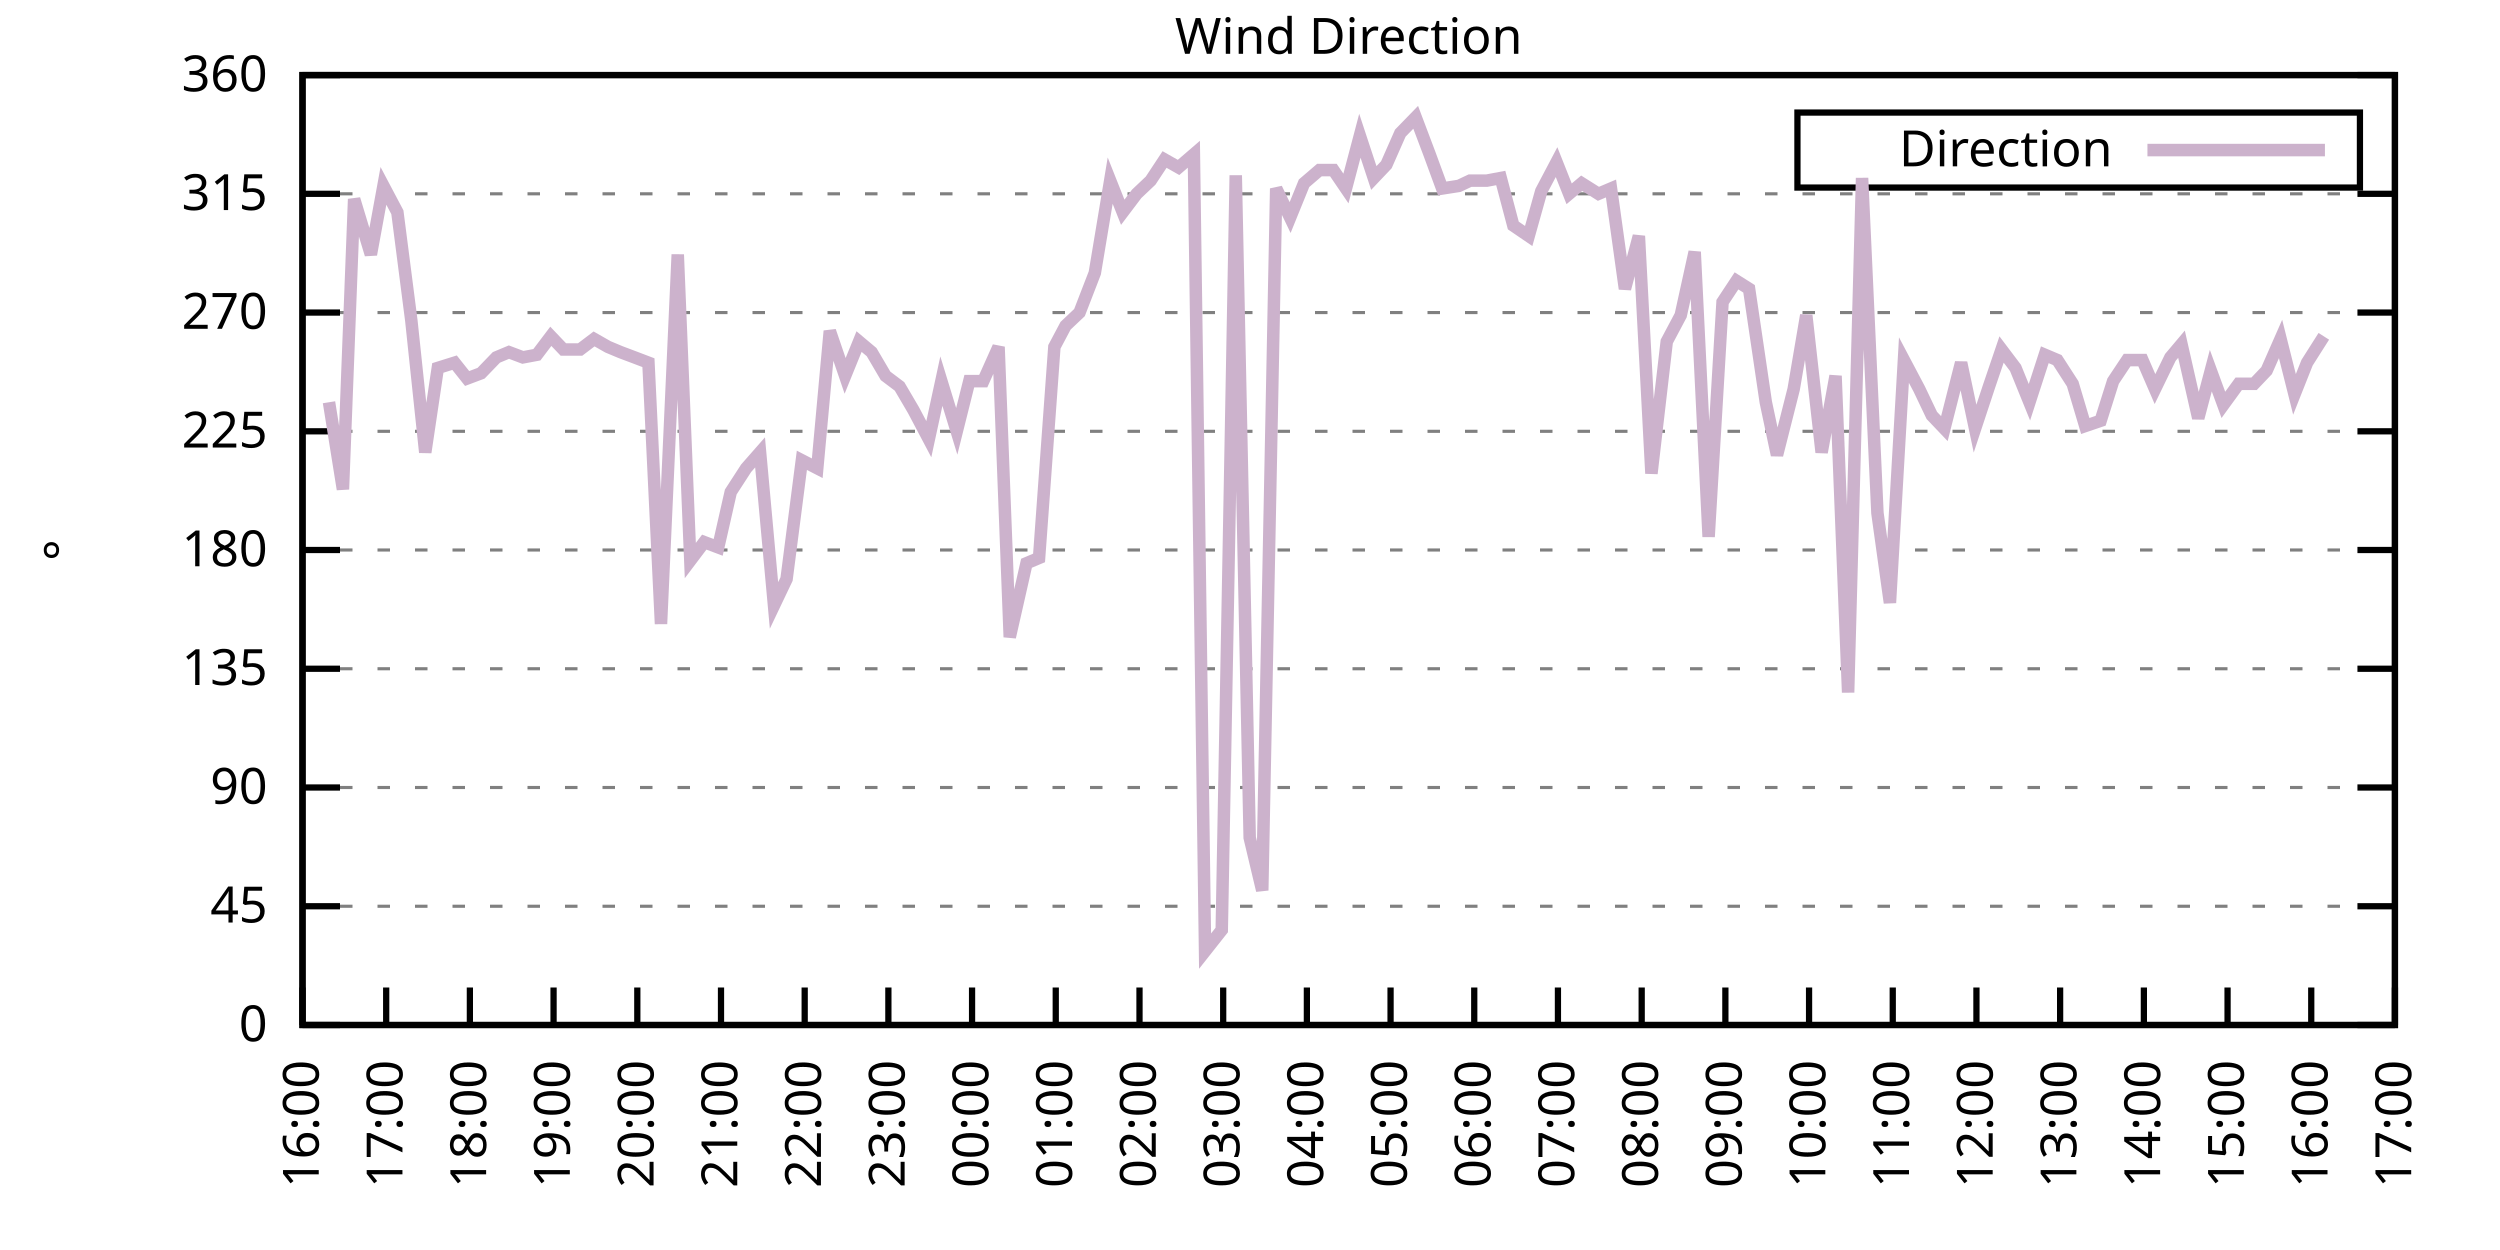
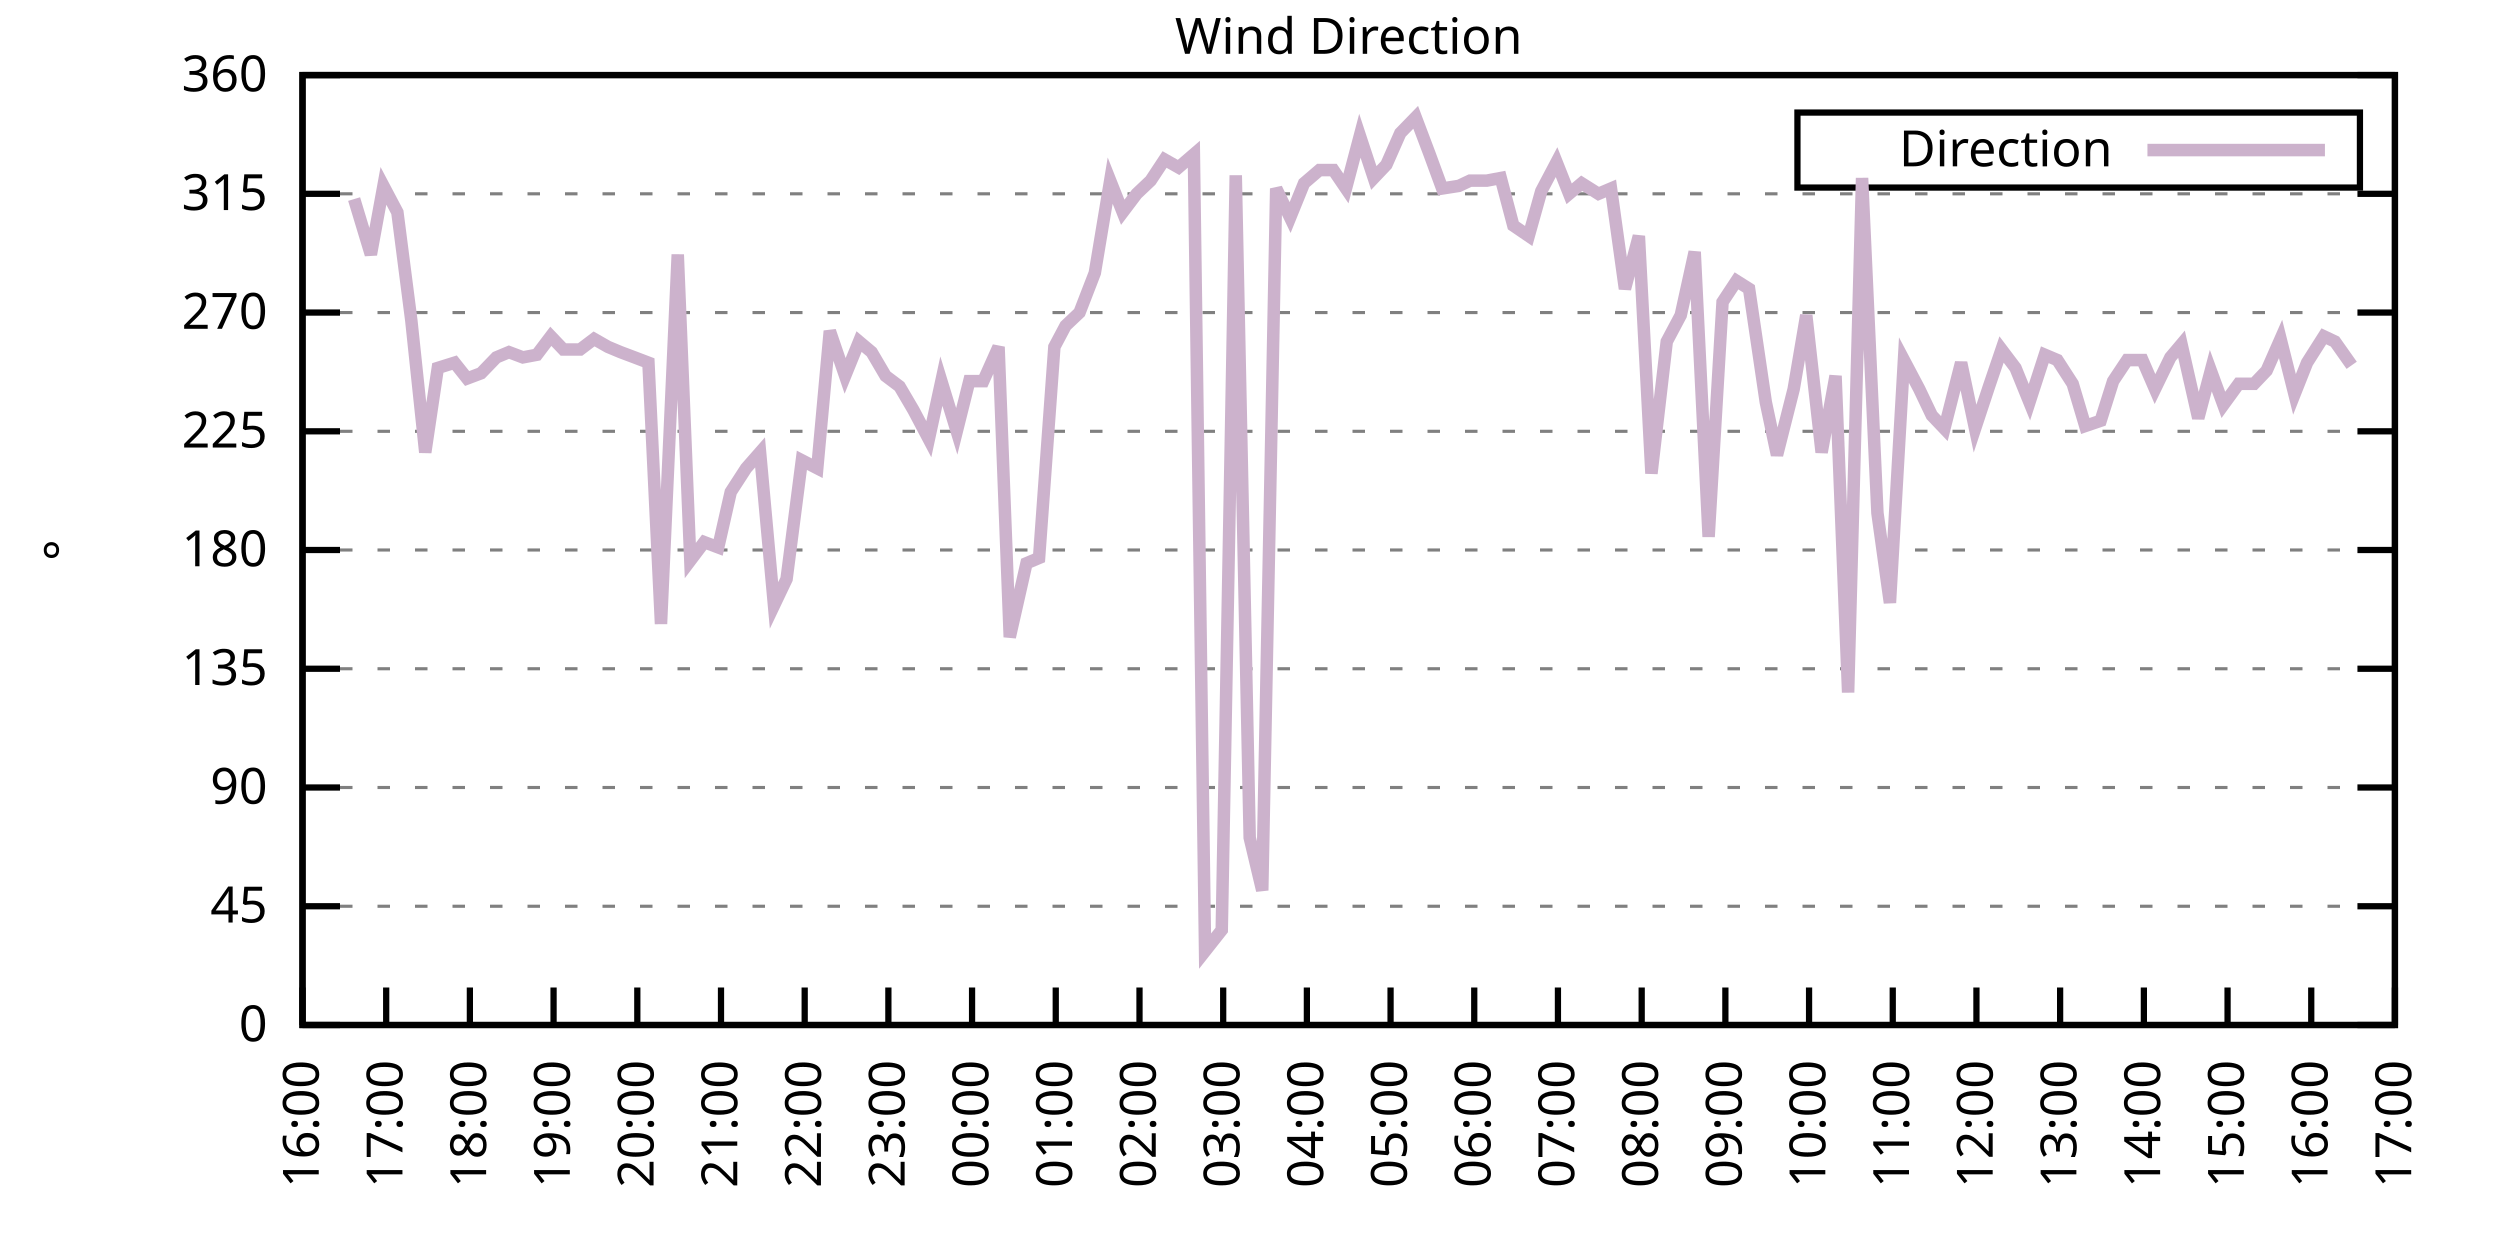
<svg xmlns="http://www.w3.org/2000/svg" xmlns:xlink="http://www.w3.org/1999/xlink" width="400" height="200" viewBox="0 0 400 200">
  <g id="gnuplot_canvas">
    <rect x="0" y="0" width="400" height="200" fill="none" />
    <defs>
      <circle id="gpDot" r="0.5" stroke-width="0.5" stroke="currentColor" />
      <path id="gpPt0" stroke-width="0.333" stroke="currentColor" d="M-1,0 h2 M0,-1 v2" />
      <path id="gpPt1" stroke-width="0.333" stroke="currentColor" d="M-1,-1 L1,1 M1,-1 L-1,1" />
      <path id="gpPt2" stroke-width="0.333" stroke="currentColor" d="M-1,0 L1,0 M0,-1 L0,1 M-1,-1 L1,1 M-1,1 L1,-1" />
      <rect id="gpPt3" stroke-width="0.333" stroke="currentColor" x="-1" y="-1" width="2" height="2" />
      <rect id="gpPt4" stroke-width="0.333" stroke="currentColor" fill="currentColor" x="-1" y="-1" width="2" height="2" />
      <circle id="gpPt5" stroke-width="0.333" stroke="currentColor" cx="0" cy="0" r="1" />
      <use xlink:href="#gpPt5" id="gpPt6" fill="currentColor" stroke="none" />
      <path id="gpPt7" stroke-width="0.333" stroke="currentColor" d="M0,-1.33 L-1.33,0.67 L1.33,0.67 z" />
      <use xlink:href="#gpPt7" id="gpPt8" fill="currentColor" stroke="none" />
      <use xlink:href="#gpPt7" id="gpPt9" stroke="currentColor" transform="rotate(180)" />
      <use xlink:href="#gpPt9" id="gpPt10" fill="currentColor" stroke="none" />
      <use xlink:href="#gpPt3" id="gpPt11" stroke="currentColor" transform="rotate(45)" />
      <use xlink:href="#gpPt11" id="gpPt12" fill="currentColor" stroke="none" />
      <path id="gpPt13" stroke-width="0.333" stroke="currentColor" d="M0,1.330 L1.265,0.411 L0.782,-1.067 L-0.782,-1.076 L-1.265,0.411 z" />
      <use xlink:href="#gpPt13" id="gpPt14" fill="currentColor" stroke="none" />
      <filter id="textbox" filterUnits="objectBoundingBox" x="0" y="0" height="1" width="1">
        <feFlood flood-color="white" flood-opacity="1" result="bgnd" />
        <feComposite in="SourceGraphic" in2="bgnd" operator="atop" />
      </filter>
      <filter id="greybox" filterUnits="objectBoundingBox" x="0" y="0" height="1" width="1">
        <feFlood flood-color="lightgrey" flood-opacity="1" result="grey" />
        <feComposite in="SourceGraphic" in2="grey" operator="atop" />
      </filter>
    </defs>
    <g fill="none" color="white" stroke="currentColor" stroke-width="1.00" stroke-linecap="butt" stroke-linejoin="miter">
</g>
    <g fill="none" color="black" stroke="currentColor" stroke-width="1.00" stroke-linecap="butt" stroke-linejoin="miter">
      <g stroke="none" shape-rendering="crispEdges">
        <polygon fill="rgb(255, 255, 255)" points="48.40,164.00 383.18,164.00 383.18,12.02 48.40,12.02 " />
      </g>
    </g>
    <g fill="none" color="black" stroke="currentColor" stroke-width="1.00" stroke-linecap="butt" stroke-linejoin="miter">
</g>
    <g fill="none" color="black" stroke="black" stroke-width="0.50" stroke-linecap="butt" stroke-linejoin="miter">
</g>
    <g fill="none" color="gray" stroke="currentColor" stroke-width="0.50" stroke-linecap="butt" stroke-linejoin="miter">
      <path stroke="gray" stroke-dasharray="2,4" class="gridline" d="M48.40,164.00 L383.19,164.00  " />
    </g>
    <g fill="none" color="gray" stroke="gray" stroke-width="1.00" stroke-linecap="butt" stroke-linejoin="miter">
</g>
    <g fill="none" color="black" stroke="currentColor" stroke-width="1.00" stroke-linecap="butt" stroke-linejoin="miter">
      <path stroke="black" d="M48.40,164.00 L54.40,164.00 M383.19,164.00 L377.19,164.00  " />
      <g transform="translate(42.80,166.60)" stroke="none" fill="black" font-family="Sans" font-size="8.00" text-anchor="end">
        <text>
          <tspan font-family="Sans"> 0</tspan>
        </text>
      </g>
    </g>
    <g fill="none" color="black" stroke="currentColor" stroke-width="1.00" stroke-linecap="butt" stroke-linejoin="miter">
</g>
    <g fill="none" color="black" stroke="black" stroke-width="0.50" stroke-linecap="butt" stroke-linejoin="miter">
</g>
    <g fill="none" color="gray" stroke="currentColor" stroke-width="0.50" stroke-linecap="butt" stroke-linejoin="miter">
      <path stroke="gray" stroke-dasharray="2,4" class="gridline" d="M48.40,145.00 L383.19,145.00  " />
    </g>
    <g fill="none" color="gray" stroke="gray" stroke-width="1.00" stroke-linecap="butt" stroke-linejoin="miter">
</g>
    <g fill="none" color="black" stroke="currentColor" stroke-width="1.00" stroke-linecap="butt" stroke-linejoin="miter">
      <path stroke="black" d="M48.40,145.00 L54.40,145.00 M383.19,145.00 L377.19,145.00  " />
      <g transform="translate(42.80,147.60)" stroke="none" fill="black" font-family="Sans" font-size="8.00" text-anchor="end">
        <text>
          <tspan font-family="Sans"> 45</tspan>
        </text>
      </g>
    </g>
    <g fill="none" color="black" stroke="currentColor" stroke-width="1.00" stroke-linecap="butt" stroke-linejoin="miter">
</g>
    <g fill="none" color="black" stroke="black" stroke-width="0.50" stroke-linecap="butt" stroke-linejoin="miter">
</g>
    <g fill="none" color="gray" stroke="currentColor" stroke-width="0.50" stroke-linecap="butt" stroke-linejoin="miter">
      <path stroke="gray" stroke-dasharray="2,4" class="gridline" d="M48.40,126.00 L383.19,126.00  " />
    </g>
    <g fill="none" color="gray" stroke="gray" stroke-width="1.00" stroke-linecap="butt" stroke-linejoin="miter">
</g>
    <g fill="none" color="black" stroke="currentColor" stroke-width="1.00" stroke-linecap="butt" stroke-linejoin="miter">
      <path stroke="black" d="M48.40,126.00 L54.40,126.00 M383.19,126.00 L377.19,126.00  " />
      <g transform="translate(42.80,128.60)" stroke="none" fill="black" font-family="Sans" font-size="8.00" text-anchor="end">
        <text>
          <tspan font-family="Sans"> 90</tspan>
        </text>
      </g>
    </g>
    <g fill="none" color="black" stroke="currentColor" stroke-width="1.00" stroke-linecap="butt" stroke-linejoin="miter">
</g>
    <g fill="none" color="black" stroke="black" stroke-width="0.50" stroke-linecap="butt" stroke-linejoin="miter">
</g>
    <g fill="none" color="gray" stroke="currentColor" stroke-width="0.50" stroke-linecap="butt" stroke-linejoin="miter">
      <path stroke="gray" stroke-dasharray="2,4" class="gridline" d="M48.40,107.00 L383.19,107.00  " />
    </g>
    <g fill="none" color="gray" stroke="gray" stroke-width="1.00" stroke-linecap="butt" stroke-linejoin="miter">
</g>
    <g fill="none" color="black" stroke="currentColor" stroke-width="1.00" stroke-linecap="butt" stroke-linejoin="miter">
      <path stroke="black" d="M48.40,107.00 L54.40,107.00 M383.19,107.00 L377.19,107.00  " />
      <g transform="translate(42.80,109.60)" stroke="none" fill="black" font-family="Sans" font-size="8.00" text-anchor="end">
        <text>
          <tspan font-family="Sans"> 135</tspan>
        </text>
      </g>
    </g>
    <g fill="none" color="black" stroke="currentColor" stroke-width="1.00" stroke-linecap="butt" stroke-linejoin="miter">
</g>
    <g fill="none" color="black" stroke="black" stroke-width="0.50" stroke-linecap="butt" stroke-linejoin="miter">
</g>
    <g fill="none" color="gray" stroke="currentColor" stroke-width="0.50" stroke-linecap="butt" stroke-linejoin="miter">
      <path stroke="gray" stroke-dasharray="2,4" class="gridline" d="M48.40,88.00 L383.19,88.00  " />
    </g>
    <g fill="none" color="gray" stroke="gray" stroke-width="1.00" stroke-linecap="butt" stroke-linejoin="miter">
</g>
    <g fill="none" color="black" stroke="currentColor" stroke-width="1.00" stroke-linecap="butt" stroke-linejoin="miter">
      <path stroke="black" d="M48.40,88.00 L54.40,88.00 M383.19,88.00 L377.19,88.00  " />
      <g transform="translate(42.80,90.60)" stroke="none" fill="black" font-family="Sans" font-size="8.00" text-anchor="end">
        <text>
          <tspan font-family="Sans"> 180</tspan>
        </text>
      </g>
    </g>
    <g fill="none" color="black" stroke="currentColor" stroke-width="1.00" stroke-linecap="butt" stroke-linejoin="miter">
</g>
    <g fill="none" color="black" stroke="black" stroke-width="0.50" stroke-linecap="butt" stroke-linejoin="miter">
</g>
    <g fill="none" color="gray" stroke="currentColor" stroke-width="0.50" stroke-linecap="butt" stroke-linejoin="miter">
      <path stroke="gray" stroke-dasharray="2,4" class="gridline" d="M48.40,69.01 L383.19,69.01  " />
    </g>
    <g fill="none" color="gray" stroke="gray" stroke-width="1.00" stroke-linecap="butt" stroke-linejoin="miter">
</g>
    <g fill="none" color="black" stroke="currentColor" stroke-width="1.00" stroke-linecap="butt" stroke-linejoin="miter">
      <path stroke="black" d="M48.40,69.01 L54.40,69.01 M383.19,69.01 L377.19,69.01  " />
      <g transform="translate(42.80,71.61)" stroke="none" fill="black" font-family="Sans" font-size="8.00" text-anchor="end">
        <text>
          <tspan font-family="Sans"> 225</tspan>
        </text>
      </g>
    </g>
    <g fill="none" color="black" stroke="currentColor" stroke-width="1.00" stroke-linecap="butt" stroke-linejoin="miter">
</g>
    <g fill="none" color="black" stroke="black" stroke-width="0.50" stroke-linecap="butt" stroke-linejoin="miter">
</g>
    <g fill="none" color="gray" stroke="currentColor" stroke-width="0.50" stroke-linecap="butt" stroke-linejoin="miter">
      <path stroke="gray" stroke-dasharray="2,4" class="gridline" d="M48.40,50.01 L383.19,50.01  " />
    </g>
    <g fill="none" color="gray" stroke="gray" stroke-width="1.00" stroke-linecap="butt" stroke-linejoin="miter">
</g>
    <g fill="none" color="black" stroke="currentColor" stroke-width="1.00" stroke-linecap="butt" stroke-linejoin="miter">
      <path stroke="black" d="M48.40,50.01 L54.40,50.01 M383.19,50.01 L377.19,50.01  " />
      <g transform="translate(42.80,52.61)" stroke="none" fill="black" font-family="Sans" font-size="8.00" text-anchor="end">
        <text>
          <tspan font-family="Sans"> 270</tspan>
        </text>
      </g>
    </g>
    <g fill="none" color="black" stroke="currentColor" stroke-width="1.00" stroke-linecap="butt" stroke-linejoin="miter">
</g>
    <g fill="none" color="black" stroke="black" stroke-width="0.50" stroke-linecap="butt" stroke-linejoin="miter">
</g>
    <g fill="none" color="gray" stroke="currentColor" stroke-width="0.50" stroke-linecap="butt" stroke-linejoin="miter">
      <path stroke="gray" stroke-dasharray="2,4" class="gridline" d="M48.40,31.01 L383.19,31.01  " />
    </g>
    <g fill="none" color="gray" stroke="gray" stroke-width="1.00" stroke-linecap="butt" stroke-linejoin="miter">
</g>
    <g fill="none" color="black" stroke="currentColor" stroke-width="1.00" stroke-linecap="butt" stroke-linejoin="miter">
      <path stroke="black" d="M48.40,31.01 L54.40,31.01 M383.19,31.01 L377.19,31.01  " />
      <g transform="translate(42.80,33.61)" stroke="none" fill="black" font-family="Sans" font-size="8.00" text-anchor="end">
        <text>
          <tspan font-family="Sans"> 315</tspan>
        </text>
      </g>
    </g>
    <g fill="none" color="black" stroke="currentColor" stroke-width="1.00" stroke-linecap="butt" stroke-linejoin="miter">
</g>
    <g fill="none" color="black" stroke="black" stroke-width="0.50" stroke-linecap="butt" stroke-linejoin="miter">
</g>
    <g fill="none" color="gray" stroke="currentColor" stroke-width="0.50" stroke-linecap="butt" stroke-linejoin="miter">
      <path stroke="gray" stroke-dasharray="2,4" class="gridline" d="M48.40,12.01 L383.19,12.01  " />
    </g>
    <g fill="none" color="gray" stroke="gray" stroke-width="1.00" stroke-linecap="butt" stroke-linejoin="miter">
</g>
    <g fill="none" color="black" stroke="currentColor" stroke-width="1.00" stroke-linecap="butt" stroke-linejoin="miter">
      <path stroke="black" d="M48.40,12.01 L54.40,12.01 M383.19,12.01 L377.19,12.01  " />
      <g transform="translate(42.80,14.61)" stroke="none" fill="black" font-family="Sans" font-size="8.00" text-anchor="end">
        <text>
          <tspan font-family="Sans"> 360</tspan>
        </text>
      </g>
    </g>
    <g fill="none" color="black" stroke="currentColor" stroke-width="1.00" stroke-linecap="butt" stroke-linejoin="miter">
      <path stroke="black" d="M48.40,164.00 L48.40,158.00  " />
      <g transform="translate(51.00,169.60) rotate(270.00)" stroke="none" fill="black" font-family="Sans" font-size="8.00" text-anchor="end">
        <text>
          <tspan font-family="Sans">16:00</tspan>
        </text>
      </g>
    </g>
    <g fill="none" color="black" stroke="currentColor" stroke-width="1.00" stroke-linecap="butt" stroke-linejoin="miter">
      <path stroke="black" d="M61.79,164.00 L61.79,158.00  " />
      <g transform="translate(64.39,169.60) rotate(270.00)" stroke="none" fill="black" font-family="Sans" font-size="8.00" text-anchor="end">
        <text>
          <tspan font-family="Sans">17:00</tspan>
        </text>
      </g>
    </g>
    <g fill="none" color="black" stroke="currentColor" stroke-width="1.00" stroke-linecap="butt" stroke-linejoin="miter">
      <path stroke="black" d="M75.18,164.00 L75.18,158.00  " />
      <g transform="translate(77.78,169.60) rotate(270.00)" stroke="none" fill="black" font-family="Sans" font-size="8.00" text-anchor="end">
        <text>
          <tspan font-family="Sans">18:00</tspan>
        </text>
      </g>
    </g>
    <g fill="none" color="black" stroke="currentColor" stroke-width="1.00" stroke-linecap="butt" stroke-linejoin="miter">
      <path stroke="black" d="M88.57,164.00 L88.57,158.00  " />
      <g transform="translate(91.17,169.60) rotate(270.00)" stroke="none" fill="black" font-family="Sans" font-size="8.00" text-anchor="end">
        <text>
          <tspan font-family="Sans">19:00</tspan>
        </text>
      </g>
    </g>
    <g fill="none" color="black" stroke="currentColor" stroke-width="1.00" stroke-linecap="butt" stroke-linejoin="miter">
      <path stroke="black" d="M101.97,164.00 L101.97,158.00  " />
      <g transform="translate(104.57,169.60) rotate(270.00)" stroke="none" fill="black" font-family="Sans" font-size="8.00" text-anchor="end">
        <text>
          <tspan font-family="Sans">20:00</tspan>
        </text>
      </g>
    </g>
    <g fill="none" color="black" stroke="currentColor" stroke-width="1.00" stroke-linecap="butt" stroke-linejoin="miter">
      <path stroke="black" d="M115.36,164.00 L115.36,158.00  " />
      <g transform="translate(117.96,169.60) rotate(270.00)" stroke="none" fill="black" font-family="Sans" font-size="8.00" text-anchor="end">
        <text>
          <tspan font-family="Sans">21:00</tspan>
        </text>
      </g>
    </g>
    <g fill="none" color="black" stroke="currentColor" stroke-width="1.00" stroke-linecap="butt" stroke-linejoin="miter">
      <path stroke="black" d="M128.75,164.00 L128.75,158.00  " />
      <g transform="translate(131.35,169.60) rotate(270.00)" stroke="none" fill="black" font-family="Sans" font-size="8.00" text-anchor="end">
        <text>
          <tspan font-family="Sans">22:00</tspan>
        </text>
      </g>
    </g>
    <g fill="none" color="black" stroke="currentColor" stroke-width="1.00" stroke-linecap="butt" stroke-linejoin="miter">
      <path stroke="black" d="M142.14,164.00 L142.14,158.00  " />
      <g transform="translate(144.74,169.60) rotate(270.00)" stroke="none" fill="black" font-family="Sans" font-size="8.00" text-anchor="end">
        <text>
          <tspan font-family="Sans">23:00</tspan>
        </text>
      </g>
    </g>
    <g fill="none" color="black" stroke="currentColor" stroke-width="1.00" stroke-linecap="butt" stroke-linejoin="miter">
      <path stroke="black" d="M155.53,164.00 L155.53,158.00  " />
      <g transform="translate(158.13,169.60) rotate(270.00)" stroke="none" fill="black" font-family="Sans" font-size="8.00" text-anchor="end">
        <text>
          <tspan font-family="Sans">00:00</tspan>
        </text>
      </g>
    </g>
    <g fill="none" color="black" stroke="currentColor" stroke-width="1.00" stroke-linecap="butt" stroke-linejoin="miter">
      <path stroke="black" d="M168.92,164.00 L168.92,158.00  " />
      <g transform="translate(171.52,169.60) rotate(270.00)" stroke="none" fill="black" font-family="Sans" font-size="8.00" text-anchor="end">
        <text>
          <tspan font-family="Sans">01:00</tspan>
        </text>
      </g>
    </g>
    <g fill="none" color="black" stroke="currentColor" stroke-width="1.00" stroke-linecap="butt" stroke-linejoin="miter">
      <path stroke="black" d="M182.32,164.00 L182.32,158.00  " />
      <g transform="translate(184.92,169.60) rotate(270.00)" stroke="none" fill="black" font-family="Sans" font-size="8.00" text-anchor="end">
        <text>
          <tspan font-family="Sans">02:00</tspan>
        </text>
      </g>
    </g>
    <g fill="none" color="black" stroke="currentColor" stroke-width="1.00" stroke-linecap="butt" stroke-linejoin="miter">
      <path stroke="black" d="M195.71,164.00 L195.71,158.00  " />
      <g transform="translate(198.31,169.60) rotate(270.00)" stroke="none" fill="black" font-family="Sans" font-size="8.00" text-anchor="end">
        <text>
          <tspan font-family="Sans">03:00</tspan>
        </text>
      </g>
    </g>
    <g fill="none" color="black" stroke="currentColor" stroke-width="1.00" stroke-linecap="butt" stroke-linejoin="miter">
      <path stroke="black" d="M209.10,164.00 L209.10,158.00  " />
      <g transform="translate(211.70,169.60) rotate(270.00)" stroke="none" fill="black" font-family="Sans" font-size="8.00" text-anchor="end">
        <text>
          <tspan font-family="Sans">04:00</tspan>
        </text>
      </g>
    </g>
    <g fill="none" color="black" stroke="currentColor" stroke-width="1.00" stroke-linecap="butt" stroke-linejoin="miter">
      <path stroke="black" d="M222.49,164.00 L222.49,158.00  " />
      <g transform="translate(225.09,169.60) rotate(270.00)" stroke="none" fill="black" font-family="Sans" font-size="8.00" text-anchor="end">
        <text>
          <tspan font-family="Sans">05:00</tspan>
        </text>
      </g>
    </g>
    <g fill="none" color="black" stroke="currentColor" stroke-width="1.00" stroke-linecap="butt" stroke-linejoin="miter">
      <path stroke="black" d="M235.88,164.00 L235.88,158.00  " />
      <g transform="translate(238.48,169.60) rotate(270.00)" stroke="none" fill="black" font-family="Sans" font-size="8.00" text-anchor="end">
        <text>
          <tspan font-family="Sans">06:00</tspan>
        </text>
      </g>
    </g>
    <g fill="none" color="black" stroke="currentColor" stroke-width="1.00" stroke-linecap="butt" stroke-linejoin="miter">
      <path stroke="black" d="M249.27,164.00 L249.27,158.00  " />
      <g transform="translate(251.87,169.60) rotate(270.00)" stroke="none" fill="black" font-family="Sans" font-size="8.00" text-anchor="end">
        <text>
          <tspan font-family="Sans">07:00</tspan>
        </text>
      </g>
    </g>
    <g fill="none" color="black" stroke="currentColor" stroke-width="1.00" stroke-linecap="butt" stroke-linejoin="miter">
      <path stroke="black" d="M262.67,164.00 L262.67,158.00  " />
      <g transform="translate(265.27,169.60) rotate(270.00)" stroke="none" fill="black" font-family="Sans" font-size="8.00" text-anchor="end">
        <text>
          <tspan font-family="Sans">08:00</tspan>
        </text>
      </g>
    </g>
    <g fill="none" color="black" stroke="currentColor" stroke-width="1.00" stroke-linecap="butt" stroke-linejoin="miter">
      <path stroke="black" d="M276.06,164.00 L276.06,158.00  " />
      <g transform="translate(278.66,169.60) rotate(270.00)" stroke="none" fill="black" font-family="Sans" font-size="8.00" text-anchor="end">
        <text>
          <tspan font-family="Sans">09:00</tspan>
        </text>
      </g>
    </g>
    <g fill="none" color="black" stroke="currentColor" stroke-width="1.00" stroke-linecap="butt" stroke-linejoin="miter">
      <path stroke="black" d="M289.45,164.00 L289.45,158.00  " />
      <g transform="translate(292.05,169.60) rotate(270.00)" stroke="none" fill="black" font-family="Sans" font-size="8.00" text-anchor="end">
        <text>
          <tspan font-family="Sans">10:00</tspan>
        </text>
      </g>
    </g>
    <g fill="none" color="black" stroke="currentColor" stroke-width="1.00" stroke-linecap="butt" stroke-linejoin="miter">
      <path stroke="black" d="M302.84,164.00 L302.84,158.00  " />
      <g transform="translate(305.44,169.60) rotate(270.00)" stroke="none" fill="black" font-family="Sans" font-size="8.00" text-anchor="end">
        <text>
          <tspan font-family="Sans">11:00</tspan>
        </text>
      </g>
    </g>
    <g fill="none" color="black" stroke="currentColor" stroke-width="1.00" stroke-linecap="butt" stroke-linejoin="miter">
      <path stroke="black" d="M316.23,164.00 L316.23,158.00  " />
      <g transform="translate(318.83,169.60) rotate(270.00)" stroke="none" fill="black" font-family="Sans" font-size="8.00" text-anchor="end">
        <text>
          <tspan font-family="Sans">12:00</tspan>
        </text>
      </g>
    </g>
    <g fill="none" color="black" stroke="currentColor" stroke-width="1.00" stroke-linecap="butt" stroke-linejoin="miter">
      <path stroke="black" d="M329.62,164.00 L329.62,158.00  " />
      <g transform="translate(332.22,169.60) rotate(270.00)" stroke="none" fill="black" font-family="Sans" font-size="8.00" text-anchor="end">
        <text>
          <tspan font-family="Sans">13:00</tspan>
        </text>
      </g>
    </g>
    <g fill="none" color="black" stroke="currentColor" stroke-width="1.00" stroke-linecap="butt" stroke-linejoin="miter">
      <path stroke="black" d="M343.02,164.00 L343.02,158.00  " />
      <g transform="translate(345.62,169.60) rotate(270.00)" stroke="none" fill="black" font-family="Sans" font-size="8.00" text-anchor="end">
        <text>
          <tspan font-family="Sans">14:00</tspan>
        </text>
      </g>
    </g>
    <g fill="none" color="black" stroke="currentColor" stroke-width="1.00" stroke-linecap="butt" stroke-linejoin="miter">
      <path stroke="black" d="M356.41,164.00 L356.41,158.00  " />
      <g transform="translate(359.01,169.60) rotate(270.00)" stroke="none" fill="black" font-family="Sans" font-size="8.00" text-anchor="end">
        <text>
          <tspan font-family="Sans">15:00</tspan>
        </text>
      </g>
    </g>
    <g fill="none" color="black" stroke="currentColor" stroke-width="1.00" stroke-linecap="butt" stroke-linejoin="miter">
      <path stroke="black" d="M369.80,164.00 L369.80,158.00  " />
      <g transform="translate(372.40,169.60) rotate(270.00)" stroke="none" fill="black" font-family="Sans" font-size="8.00" text-anchor="end">
        <text>
          <tspan font-family="Sans">16:00</tspan>
        </text>
      </g>
    </g>
    <g fill="none" color="black" stroke="currentColor" stroke-width="1.00" stroke-linecap="butt" stroke-linejoin="miter">
      <path stroke="black" d="M383.19,164.00 L383.19,158.00  " />
      <g transform="translate(385.79,169.60) rotate(270.00)" stroke="none" fill="black" font-family="Sans" font-size="8.00" text-anchor="end">
        <text>
          <tspan font-family="Sans">17:00</tspan>
        </text>
      </g>
    </g>
    <g fill="none" color="black" stroke="currentColor" stroke-width="1.00" stroke-linecap="butt" stroke-linejoin="miter">
</g>
    <g fill="none" color="black" stroke="currentColor" stroke-width="1.00" stroke-linecap="butt" stroke-linejoin="miter">
      <path stroke="black" d="M48.40,12.01 L48.40,164.00 L383.19,164.00 L383.19,12.01 L48.40,12.01 Z  " />
    </g>
    <g fill="none" color="black" stroke="currentColor" stroke-width="1.00" stroke-linecap="butt" stroke-linejoin="miter">
</g>
    <g fill="none" color="black" stroke="currentColor" stroke-width="1.00" stroke-linecap="butt" stroke-linejoin="miter">
      <path stroke="black" d="M287.59,30.01 L287.59,18.01 L377.59,18.01 L377.59,30.01 L287.59,30.01 Z  " />
    </g>
    <g id="Wind_direction_plot_1">
      <g fill="none" color="white" stroke="black" stroke-width="2.00" stroke-linecap="butt" stroke-linejoin="miter">
</g>
      <g fill="none" color="black" stroke="currentColor" stroke-width="2.00" stroke-linecap="butt" stroke-linejoin="miter">
        <g transform="translate(337.99,26.61)" stroke="none" fill="black" font-family="Sans" font-size="8.00" text-anchor="end">
          <text>
            <tspan font-family="Sans">Direction</tspan>
          </text>
        </g>
      </g>
      <g fill="none" color="black" stroke="currentColor" stroke-width="2.00" stroke-linecap="butt" stroke-linejoin="miter">
-         <path stroke="rgb(204, 178, 204)" d="M343.59,24.01 L371.99,24.01 M52.64,64.36 L54.87,78.29 L56.66,31.85 L59.34,40.72 L61.35,29.74 L63.58,33.96   L65.81,51.27 L68.04,72.38 L70.05,58.87 L72.73,58.03 L74.74,60.56 L76.97,59.72 L79.42,57.18 L81.43,56.34   L83.66,57.18 L85.90,56.76 L88.13,53.81 L90.14,55.92 L92.82,55.92 L95.05,54.23 L97.28,55.50 L99.29,56.34   L101.52,57.18 L103.75,58.03 L105.76,99.83 L108.44,40.72 L110.45,89.69 L112.68,86.74 L114.91,87.58 L116.92,78.72   L119.38,74.92 L121.61,72.38 L123.84,96.87 L125.85,92.65 L128.30,73.65 L130.76,74.92 L132.77,52.96 L135.22,60.14   L137.45,54.65 L139.46,56.34 L141.69,60.14 L143.93,61.83 L146.16,65.63 L148.61,70.27 L150.62,60.98 L153.08,69.01   L155.09,60.98 L157.32,60.98 L159.77,55.50 L161.56,101.94 L164.24,90.12 L166.25,89.27 L168.70,55.50 L170.49,52.12   L172.72,50.01 L175.17,43.67 L177.63,28.90 L179.64,33.96 L181.87,31.01 L184.10,28.90 L186.33,25.52 L188.57,26.79   L191.02,24.68 L192.81,152.18 L195.48,148.80 L197.72,28.05 L199.95,134.02 L201.96,142.47 L204.19,30.16 L206.42,34.81   L208.65,29.32 L211.11,27.21 L213.34,27.21 L215.35,30.16 L217.58,21.72 L219.81,28.48 L221.82,26.36 L224.05,21.30   L226.51,18.77 L228.74,24.68 L230.75,30.16 L233.43,29.74 L235.21,28.90 L237.89,28.90 L240.12,28.48 L242.13,36.08   L244.59,37.76 L246.60,30.59 L249.05,25.94 L251.06,31.01 L253.07,29.32 L255.75,31.01 L257.76,30.16 L259.99,46.21   L262.22,37.76 L264.23,75.76 L266.68,54.65 L268.92,50.43 L271.15,40.30 L273.38,85.89 L275.61,48.32 L277.84,44.94   L279.85,46.21 L282.53,64.36 L284.32,72.81 L286.99,62.25 L289.00,50.43 L291.46,72.38 L293.69,60.14 L295.70,110.80   L297.93,28.48 L300.39,82.09 L302.39,96.45 L304.63,57.61 L307.08,62.25 L309.09,66.47 L311.10,68.58 L313.78,58.03   L316.01,68.58 L318.24,61.83 L320.25,55.92 L322.48,58.87 L324.71,64.36 L327.17,56.76 L329.18,57.61 L331.63,61.41   L333.64,68.16 L336.10,67.32 L338.10,60.98 L340.34,57.61 L342.79,57.61 L344.80,62.25 L347.26,57.18 L349.04,55.07   L351.72,66.90 L353.73,59.30 L355.74,64.78 L358.19,61.41 L360.65,61.41 L362.66,59.30 L364.89,54.23 L367.12,63.10   L369.13,58.03 L371.81,53.81  " />
+         <path stroke="rgb(204, 178, 204)" d="M343.59,24.01 L371.99,24.01 M56.66,31.85 L59.34,40.72 L61.35,29.74 L63.58,33.96 L65.81,51.27 L68.04,72.38   L70.05,58.87 L72.73,58.03 L74.74,60.56 L76.97,59.72 L79.42,57.18 L81.43,56.34 L83.66,57.18 L85.90,56.76   L88.13,53.81 L90.14,55.92 L92.82,55.92 L95.05,54.23 L97.28,55.50 L99.29,56.34 L101.52,57.18 L103.75,58.03   L105.76,99.83 L108.44,40.72 L110.45,89.69 L112.68,86.74 L114.91,87.58 L116.92,78.72 L119.38,74.92 L121.61,72.38   L123.84,96.87 L125.85,92.65 L128.30,73.65 L130.76,74.92 L132.77,52.96 L135.22,60.14 L137.45,54.65 L139.46,56.34   L141.69,60.14 L143.93,61.83 L146.16,65.63 L148.61,70.27 L150.62,60.98 L153.08,69.01 L155.09,60.98 L157.32,60.98   L159.77,55.50 L161.56,101.94 L164.24,90.12 L166.25,89.27 L168.70,55.50 L170.49,52.12 L172.72,50.01 L175.17,43.67   L177.63,28.90 L179.64,33.96 L181.87,31.01 L184.10,28.90 L186.33,25.52 L188.57,26.79 L191.02,24.68 L192.81,152.18   L195.48,148.80 L197.72,28.05 L199.95,134.02 L201.96,142.47 L204.19,30.16 L206.42,34.81 L208.65,29.32 L211.11,27.21   L213.34,27.21 L215.35,30.16 L217.58,21.72 L219.81,28.48 L221.82,26.36 L224.05,21.30 L226.51,18.77 L228.74,24.68   L230.75,30.16 L233.43,29.74 L235.21,28.90 L237.89,28.90 L240.12,28.48 L242.13,36.08 L244.59,37.76 L246.60,30.59   L249.05,25.94 L251.06,31.01 L253.07,29.32 L255.75,31.01 L257.76,30.16 L259.99,46.21 L262.22,37.76 L264.23,75.76   L266.68,54.65 L268.92,50.43 L271.15,40.30 L273.38,85.89 L275.61,48.32 L277.84,44.94 L279.85,46.21 L282.53,64.36   L284.32,72.81 L286.99,62.25 L289.00,50.43 L291.46,72.38 L293.69,60.14 L295.70,110.80 L297.93,28.48 L300.39,82.09   L302.39,96.45 L304.63,57.61 L307.08,62.25 L309.09,66.47 L311.10,68.58 L313.78,58.03 L316.01,68.58 L318.24,61.83   L320.25,55.92 L322.48,58.87 L324.71,64.36 L327.17,56.76 L329.18,57.61 L331.63,61.41 L333.64,68.16 L336.10,67.32   L338.10,60.98 L340.34,57.61 L342.79,57.61 L344.80,62.25 L347.26,57.18 L349.04,55.07 L351.72,66.90 L353.73,59.30   L355.74,64.78 L358.19,61.41 L360.65,61.41 L362.66,59.30 L364.89,54.23 L367.12,63.10 L369.13,58.03 L371.81,53.81   L373.59,54.65 L376.27,58.45  " />
      </g>
    </g>
    <g fill="none" color="black" stroke="currentColor" stroke-width="2.00" stroke-linecap="butt" stroke-linejoin="miter">
</g>
    <g fill="none" color="black" stroke="black" stroke-width="1.00" stroke-linecap="butt" stroke-linejoin="miter">
</g>
    <g fill="none" color="black" stroke="currentColor" stroke-width="1.00" stroke-linecap="butt" stroke-linejoin="miter">
      <path stroke="black" d="M48.40,12.01 L48.40,164.00 L383.19,164.00 L383.19,12.01 L48.40,12.01 Z  " />
      <g transform="translate(12.80,88.01) rotate(270.00)" stroke="none" fill="black" font-family="Sans" font-size="8.00" text-anchor="middle">
        <text>
          <tspan font-family="Sans">°</tspan>
        </text>
      </g>
    </g>
    <g fill="none" color="black" stroke="currentColor" stroke-width="1.00" stroke-linecap="butt" stroke-linejoin="miter">
</g>
    <g fill="none" color="black" stroke="currentColor" stroke-width="1.00" stroke-linecap="butt" stroke-linejoin="miter">
      <g transform="translate(215.79,8.61)" stroke="none" fill="black" font-family="Sans" font-size="8.00" text-anchor="middle">
        <text>
          <tspan font-family="Sans">Wind Direction</tspan>
        </text>
      </g>
    </g>
    <g fill="none" color="black" stroke="currentColor" stroke-width="1.00" stroke-linecap="butt" stroke-linejoin="miter">
</g>
  </g>
</svg>
